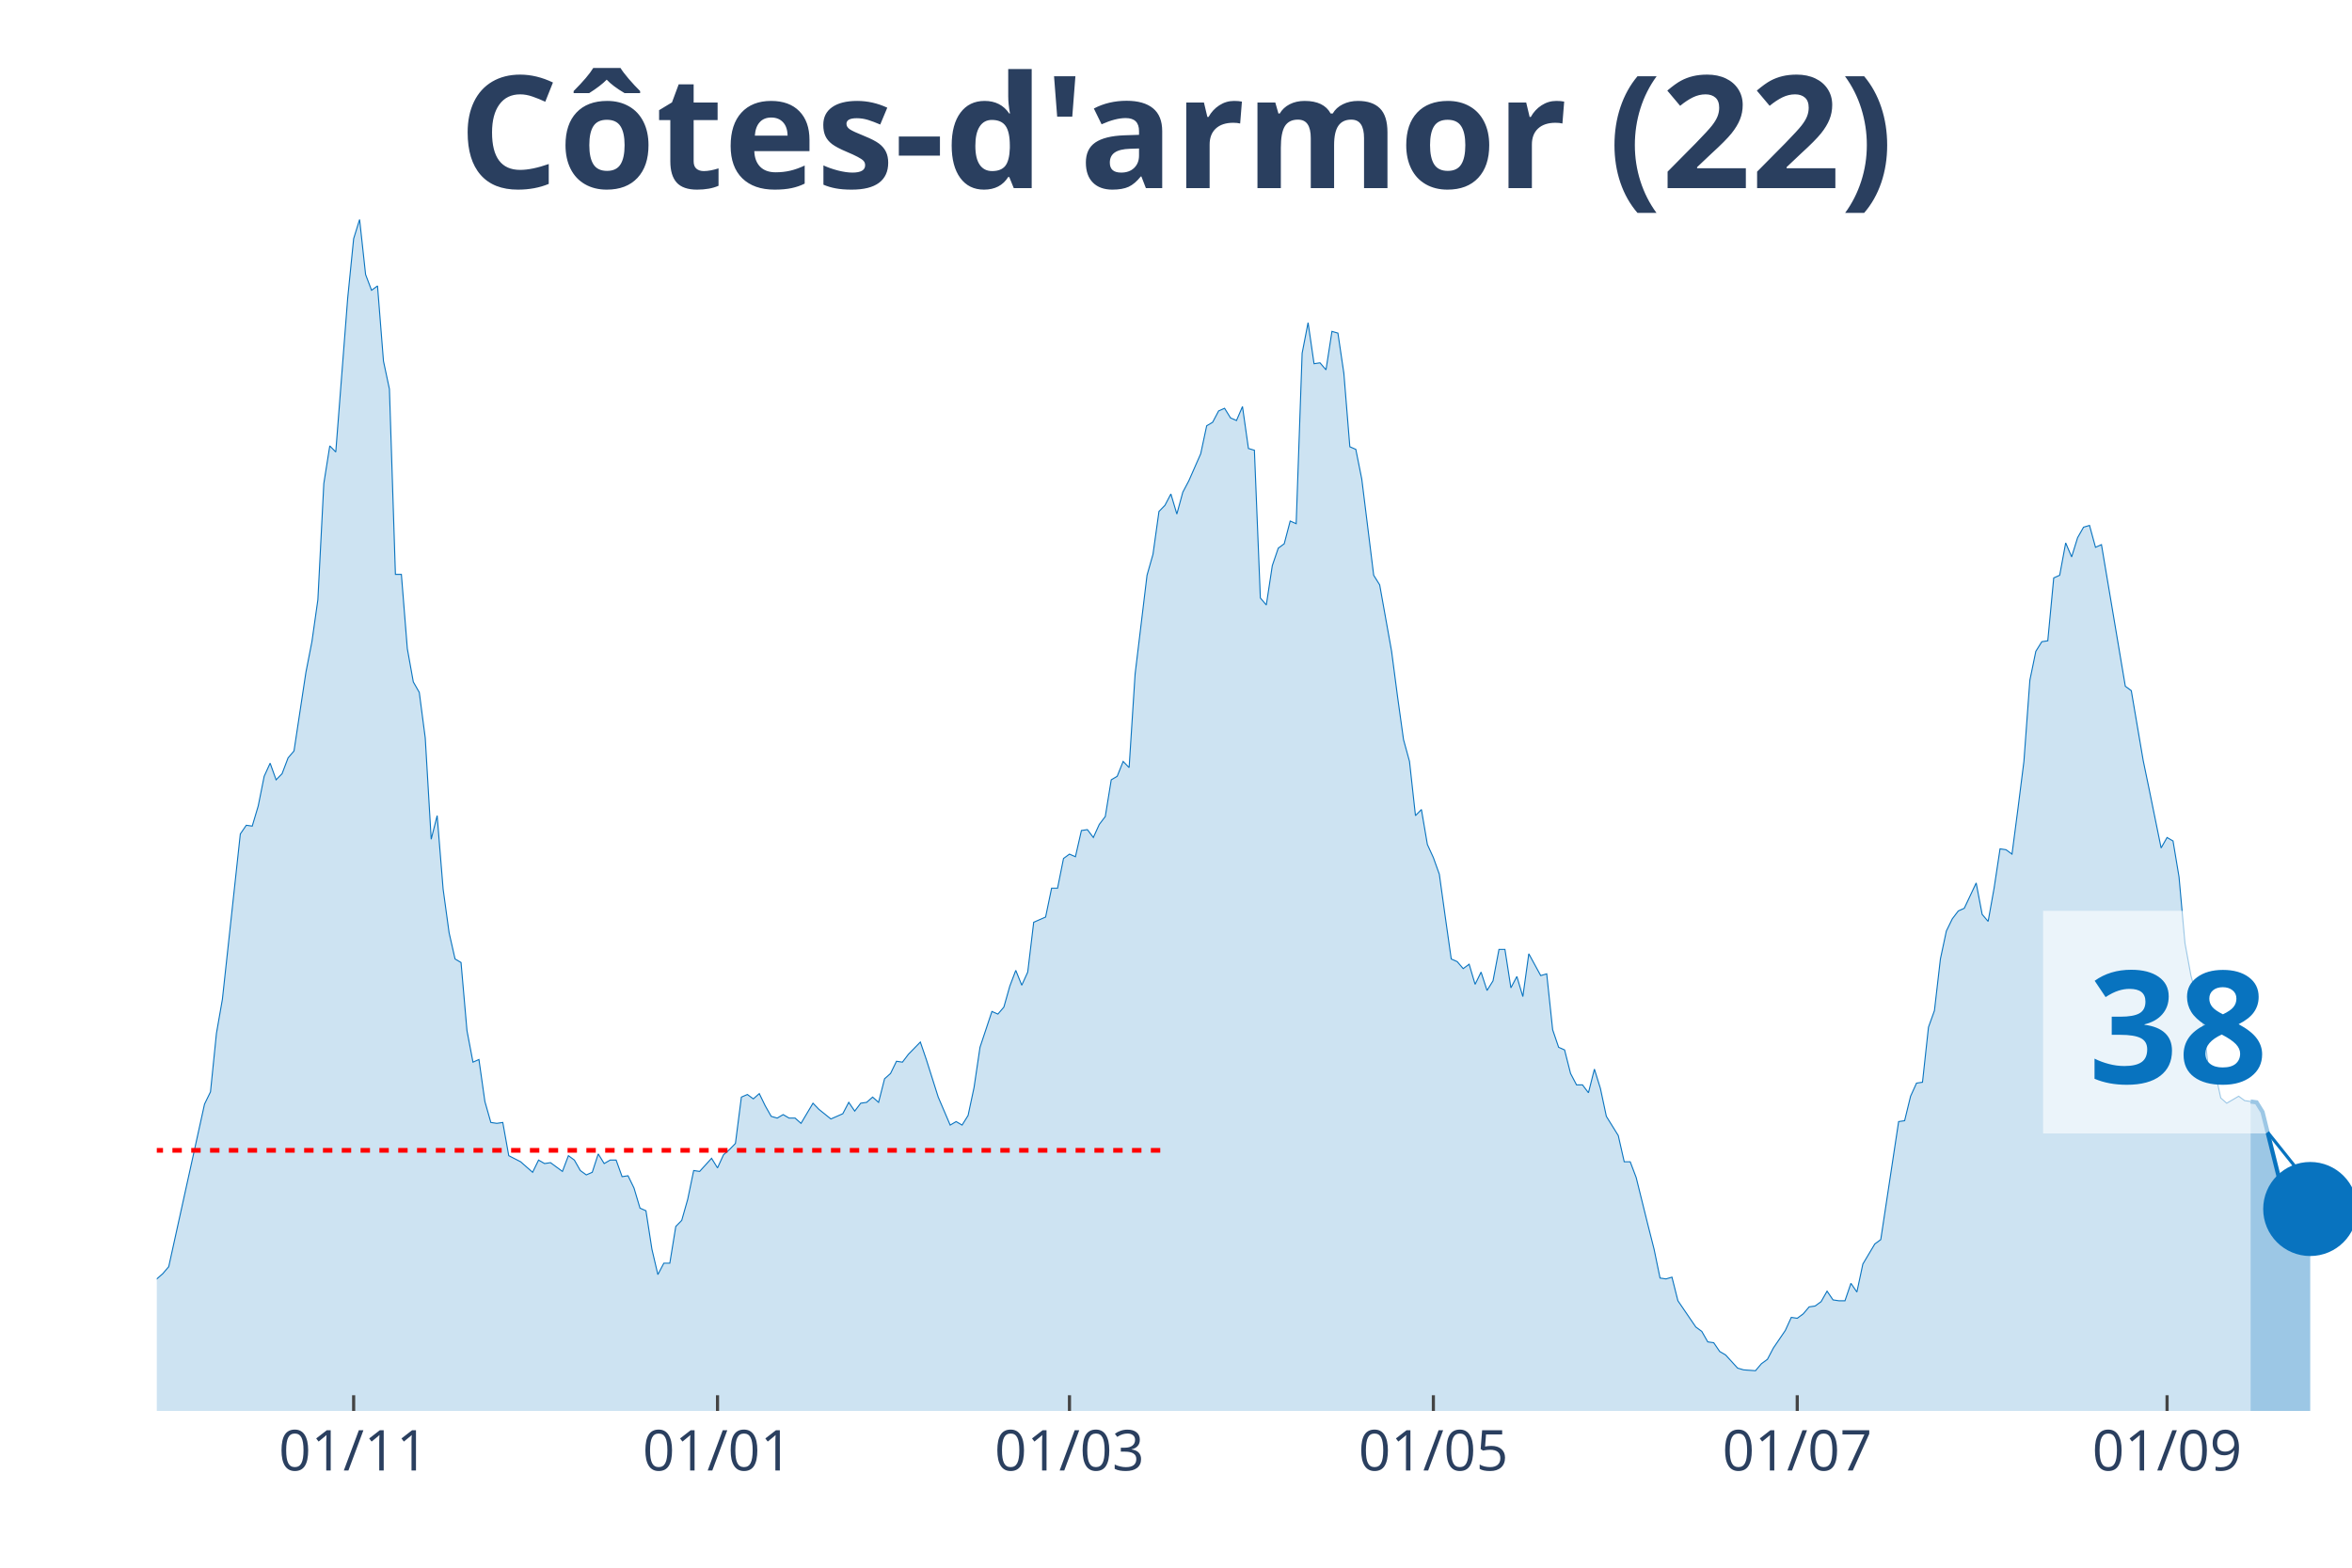
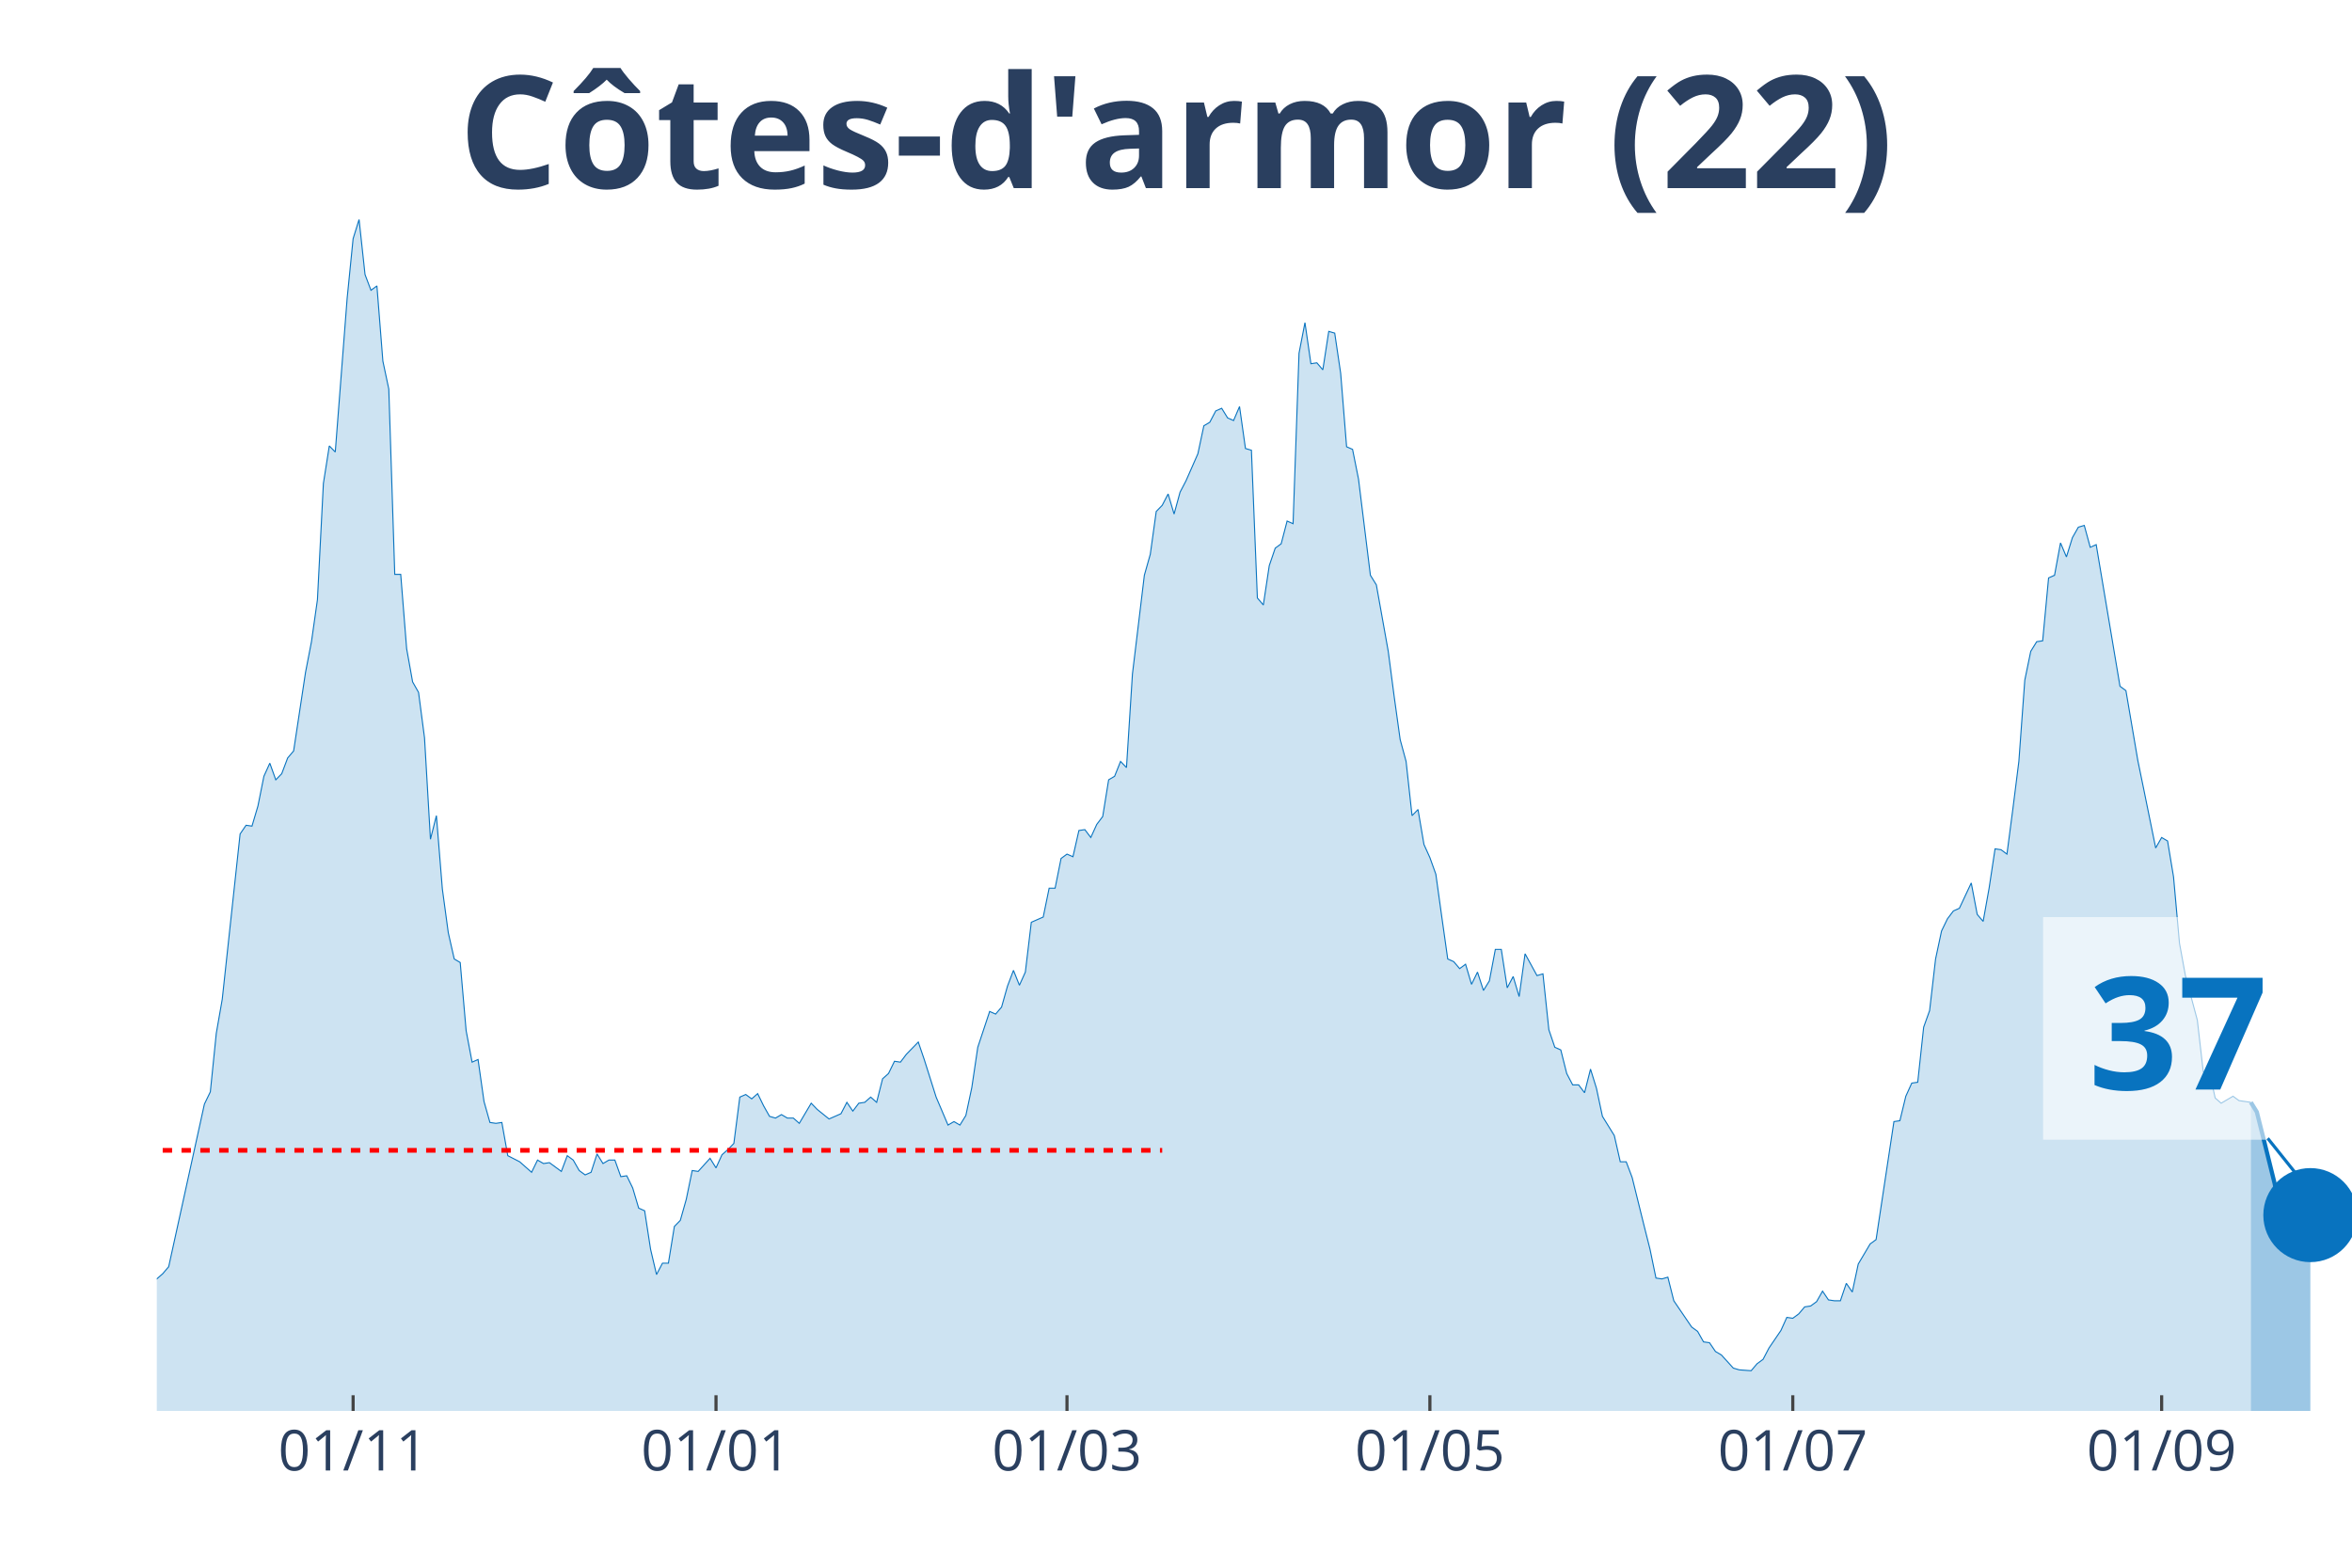
<svg xmlns="http://www.w3.org/2000/svg" class="main-svg" width="1125" height="750" style="" viewBox="0 0 750 500">
  <rect x="0" y="0" width="750" height="500" style="fill: rgb(0, 0, 0); fill-opacity: 0;" />
-   <defs id="defs-7606bf">
+   <defs id="defs-b15261">
    <g class="clips">
-       <clipPath id="clip7606bfxyplot" class="plotclip">
+       <clipPath id="clipb15261xyplot" class="plotclip">
        <rect width="700" height="380" />
      </clipPath>
-       <clipPath class="axesclip" id="clip7606bfx">
+       <clipPath class="axesclip" id="clipb15261x">
        <rect x="50" y="0" width="700" height="500" />
      </clipPath>
-       <clipPath class="axesclip" id="clip7606bfy">
+       <clipPath class="axesclip" id="clipb15261y">
        <rect x="0" y="70" width="750" height="380" />
      </clipPath>
-       <clipPath class="axesclip" id="clip7606bfxy">
+       <clipPath class="axesclip" id="clipb15261xy">
        <rect x="50" y="70" width="700" height="380" />
      </clipPath>
    </g>
    <g class="gradients" />
  </defs>
  <g class="bglayer">
    <rect class="bg" x="50" y="70" width="700" height="380" style="fill: rgb(0, 0, 0); fill-opacity: 0; stroke-width: 0;" />
  </g>
  <g class="layer-below">
    <g class="imagelayer" />
    <g class="shapelayer" />
  </g>
  <g class="cartesianlayer">
    <g class="subplot xy">
      <g class="layer-subplot">
        <g class="shapelayer" />
        <g class="imagelayer" />
      </g>
      <g class="gridlayer">
        <g class="x">
-           <path class="xgrid crisp" transform="translate(112.77,0)" d="M0,70v380" style="stroke: rgb(255, 255, 255); stroke-opacity: 1; stroke-width: 1px;" />
-           <path class="xgrid crisp" transform="translate(228.8,0)" d="M0,70v380" style="stroke: rgb(255, 255, 255); stroke-opacity: 1; stroke-width: 1px;" />
-           <path class="xgrid crisp" transform="translate(341.03,0)" d="M0,70v380" style="stroke: rgb(255, 255, 255); stroke-opacity: 1; stroke-width: 1px;" />
-           <path class="xgrid crisp" transform="translate(457.07,0)" d="M0,70v380" style="stroke: rgb(255, 255, 255); stroke-opacity: 1; stroke-width: 1px;" />
-           <path class="xgrid crisp" transform="translate(573.1,0)" d="M0,70v380" style="stroke: rgb(255, 255, 255); stroke-opacity: 1; stroke-width: 1px;" />
-           <path class="xgrid crisp" transform="translate(691.03,0)" d="M0,70v380" style="stroke: rgb(255, 255, 255); stroke-opacity: 1; stroke-width: 1px;" />
+           <path class="xgrid crisp" transform="translate(112.6,0)" d="M0,70v380" style="stroke: rgb(255, 255, 255); stroke-opacity: 1; stroke-width: 1px;" />
+           <path class="xgrid crisp" transform="translate(228.32,0)" d="M0,70v380" style="stroke: rgb(255, 255, 255); stroke-opacity: 1; stroke-width: 1px;" />
+           <path class="xgrid crisp" transform="translate(340.24,0)" d="M0,70v380" style="stroke: rgb(255, 255, 255); stroke-opacity: 1; stroke-width: 1px;" />
+           <path class="xgrid crisp" transform="translate(455.96,0)" d="M0,70v380" style="stroke: rgb(255, 255, 255); stroke-opacity: 1; stroke-width: 1px;" />
+           <path class="xgrid crisp" transform="translate(571.68,0)" d="M0,70v380" style="stroke: rgb(255, 255, 255); stroke-opacity: 1; stroke-width: 1px;" />
+           <path class="xgrid crisp" transform="translate(689.3,0)" d="M0,70v380" style="stroke: rgb(255, 255, 255); stroke-opacity: 1; stroke-width: 1px;" />
        </g>
        <g class="y" />
      </g>
      <g class="zerolinelayer" />
      <path class="xlines-below" />
      <path class="ylines-below" />
      <g class="overlines-below" />
      <g class="xaxislayer-below" />
      <g class="yaxislayer-below" />
      <g class="overaxes-below" />
-       <g class="plot" transform="translate(50, 70)" clip-path="url('#clip7606bfxyplot')">
+       <g class="plot" transform="translate(50, 70)" clip-path="url('#clipb15261xyplot')">
        <g class="scatterlayer mlayer">
-           <g class="trace scatter trace6897e0" style="stroke-miterlimit: 2;">
+           <g class="trace scatter trace8d38a0" style="stroke-miterlimit: 2;">
            <g class="fills">
              <g>
-                 <path class="js-fill" d="M667.66,380L-258.7,380L-258.7,354.91L-252.99,344.59L-251.09,344.04L-247.28,345.71L-245.38,355.19L-237.77,367.73L-235.87,368.01L-226.36,374.98L-224.46,376.1L-209.24,377.77L-207.34,377.49L-186.41,378.05L-184.51,378.05L-163.59,379.44L-161.68,378.88L-157.88,376.38L-155.98,376.38L-152.17,374.7L-150.27,367.45L-148.37,365.5L-146.47,367.45L-138.86,368.29L-136.96,374.15L-133.15,375.54L-131.25,374.42L-121.74,373.03L-119.84,371.64L-116.03,371.91L-114.13,369.13L-112.23,370.52L-110.33,366.62L-102.72,365.22L-100.82,366.9L-98.91,366.06L-97.01,369.68L-95.11,369.68L-93.21,371.64L-89.4,373.03L-87.5,371.36L-85.6,370.8L-83.7,367.73L-81.79,368.01L-79.89,365.78L-76.09,362.99L-74.18,363.27L-70.38,361.04L-68.48,360.21L-64.67,356.02L-62.77,356.58L-58.97,353.51L-57.07,354.07L-55.16,350.45L-53.26,352.12L-47.55,347.66L-45.65,348.22L-43.75,341.8L-41.85,339.85L-39.95,338.74L-38.04,340.97L-34.24,339.57L-32.34,335.39L-30.43,335.11L-28.53,335.95L-26.63,327.03L-24.73,325.08L-22.83,325.08L-20.92,320.9L-17.12,315.88L-15.22,314.2L-13.32,321.17L-11.41,322.01L-9.51,323.4L-7.61,329.26L-3.8,336.79L-1.9,339.57L1.9,336.23L3.8,334L15.22,282.14L17.12,278.24L19.02,259.56L20.92,248.69L26.63,195.99L28.53,193.21L30.43,193.48L32.34,187.07L34.24,177.59L36.14,173.41L38.04,178.71L39.95,176.76L41.85,171.74L43.75,169.51L47.55,144.42L49.46,134.66L51.36,121.28L53.26,84.2L55.16,72.21L57.07,74.16L60.87,25.09L62.77,6.13L64.67,0L66.58,17.56L68.48,22.58L70.38,21.19L72.28,45.17L74.18,54.09L76.09,113.19L77.99,113.19L79.89,136.89L81.79,147.48L83.7,150.83L85.6,165.33L87.5,197.67L89.4,190.14L91.3,213.56L93.21,227.5L95.11,235.86L97.01,236.98L98.91,258.72L100.82,268.76L102.72,267.92L104.62,281.31L106.52,288L108.42,288.28L110.33,288L112.23,298.59L116.03,300.54L117.93,302.22L119.84,303.89L121.74,299.99L123.64,301.1L125.54,300.82L129.35,303.61L131.25,298.59L133.15,299.99L135.05,303.33L136.96,304.72L138.86,303.89L140.76,298.03L142.66,301.1L144.57,299.99L146.47,299.99L148.37,305.28L150.27,305L152.17,308.91L154.08,315.32L155.98,316.16L157.88,328.42L159.78,336.51L161.68,332.88L163.59,332.88L165.49,321.17L167.39,319.22L169.29,312.53L171.2,303.33L173.1,303.61L176.9,299.43L178.8,302.49L180.71,298.31L182.61,296.64L184.51,294.69L186.41,279.91L188.32,279.08L190.22,280.47L192.12,278.8L194.02,282.7L195.92,286.05L197.83,286.6L199.73,285.49L201.63,286.6L203.53,286.6L205.43,288.28L209.24,281.86L211.14,283.82L214.95,286.88L216.85,286.05L218.75,285.21L220.65,281.58L222.55,284.37L224.46,281.86L226.36,281.58L228.26,279.91L230.16,281.58L232.07,274.06L233.97,272.38L235.87,268.48L237.77,268.76L239.67,266.25L243.48,262.35L245.38,267.92L249.18,279.91L251.09,284.37L252.99,288.83L254.89,287.72L256.79,288.83L258.7,285.77L260.6,276.85L262.5,264.02L266.3,252.59L268.21,253.43L270.11,251.2L272.01,244.5L273.91,239.49L275.82,244.23L277.72,240.04L279.62,224.15L283.42,222.48L285.33,213.28L287.23,213.28L289.13,203.8L291.03,202.41L292.93,203.24L294.84,194.88L296.74,194.6L298.64,197.11L300.54,192.93L302.45,190.42L304.35,178.71L306.25,177.59L308.15,172.85L310.05,174.81L311.96,144.97L315.76,113.47L317.66,106.78L319.57,93.12L321.47,91.17L323.37,87.54L325.27,93.95L327.17,86.98L329.08,83.36L332.88,74.72L334.78,65.8L336.68,64.68L338.59,61.06L340.49,60.22L342.39,63.29L344.29,64.12L346.2,59.66L348.1,73.04L350,73.6L351.9,120.72L353.8,122.95L355.71,110.4L357.61,104.83L359.51,103.43L361.41,96.18L363.32,97.02L365.22,42.66L367.12,32.9L369.02,46L370.92,45.72L372.83,47.95L374.73,35.69L376.63,36.24L378.53,49.07L380.43,72.49L382.34,73.32L384.24,82.8L388.04,113.47L389.95,116.54L393.75,137.73L395.65,152.22L397.55,165.88L399.46,172.85L401.36,190.14L403.26,188.19L405.16,199.34L407.07,203.52L408.97,208.82L410.87,222.48L412.77,235.86L414.67,236.7L416.58,238.93L418.48,237.53L420.38,243.95L422.28,240.04L424.18,245.9L426.09,242.83L427.99,232.8L429.89,232.8L431.79,245.06L433.7,241.44L435.6,247.85L437.5,234.19L441.3,241.16L443.21,240.6L445.11,258.44L447.01,264.02L448.91,264.86L450.82,272.38L452.72,276.01L454.62,276.01L456.52,278.52L458.42,270.99L460.33,277.12L462.23,286.05L466.03,292.18L467.93,300.54L469.84,300.54L471.74,305.56L475.54,320.9L477.45,328.42L479.35,337.62L481.25,337.9L483.15,337.34L485.05,344.87L490.76,353.24L492.66,354.63L494.57,357.98L496.47,358.25L498.37,361.04L500.27,362.16L504.08,366.34L505.98,366.9L509.78,367.18L511.68,364.94L513.59,363.55L515.49,359.93L519.29,354.35L521.2,350.17L523.1,350.45L525,349.05L526.9,346.82L528.8,346.54L530.71,345.15L532.61,341.8L534.51,344.59L536.41,344.87L538.32,344.87L540.22,339.3L542.12,342.08L544.02,333.16L547.83,326.75L549.73,325.36L555.43,287.72L557.34,287.44L559.24,279.63L561.14,275.45L563.04,275.17L564.95,257.61L566.85,252.31L568.75,235.86L570.65,226.94L572.55,223.04L574.46,220.53L576.36,219.69L580.16,211.61L582.07,221.64L583.97,223.87L585.87,213.28L587.77,200.73L589.67,201.01L591.58,202.41L593.48,187.91L595.38,172.85L597.28,146.93L599.18,137.73L601.09,134.66L602.99,134.38L604.89,114.31L606.79,113.47L608.7,103.15L610.6,107.62L612.5,101.48L614.4,98.14L616.3,97.58L618.21,104.55L620.11,103.71L627.72,148.88L629.62,150.27L633.42,172.58L635.33,181.78L639.13,200.45L641.03,197.11L642.93,198.22L644.84,209.66L646.74,230.84L648.64,241.16L652.45,255.38L654.35,271.83L656.25,271.55L658.15,280.19L660.05,281.86L661.96,280.75L663.86,279.63L665.76,281.03L667.66,281.31" style="fill: rgb(8, 115, 191); fill-opacity: 0.2; stroke-width: 0;" />
+                 <path class="js-fill" d="M667.75,380L-257.99,380L-257.99,354.91L-252.3,344.59L-250.41,344.04L-246.61,345.71L-244.72,355.19L-237.13,367.73L-235.23,368.01L-225.75,374.98L-223.85,376.1L-208.67,377.77L-206.78,377.49L-185.91,378.05L-184.01,378.05L-163.14,379.44L-161.25,378.88L-157.45,376.38L-155.56,376.38L-151.76,374.7L-149.86,367.45L-147.97,365.5L-146.07,367.45L-138.48,368.29L-136.59,374.15L-132.79,375.54L-130.89,374.42L-121.41,373.03L-119.51,371.64L-115.72,371.91L-113.82,369.13L-111.92,370.52L-110.03,366.62L-102.44,365.22L-100.54,366.9L-98.64,366.06L-96.75,369.68L-94.85,369.68L-92.95,371.64L-89.16,373.03L-87.26,371.36L-85.37,370.8L-83.47,367.73L-81.57,368.01L-79.67,365.78L-75.88,362.99L-73.98,363.27L-70.19,361.04L-68.29,360.21L-64.5,356.02L-62.6,356.58L-58.81,353.51L-56.91,354.07L-55.01,350.45L-53.12,352.12L-47.43,347.66L-45.53,348.22L-43.63,341.8L-41.73,339.85L-39.84,338.74L-37.94,340.97L-34.15,339.57L-32.25,335.39L-30.35,335.11L-28.46,335.95L-26.56,327.03L-24.66,325.08L-22.76,325.08L-20.87,320.9L-17.07,315.88L-15.18,314.2L-13.28,321.17L-11.38,322.01L-9.49,323.4L-7.59,329.26L-3.79,336.79L-1.9,339.57L1.9,336.23L3.79,334L15.18,282.14L17.07,278.24L18.97,259.56L20.87,248.69L26.56,195.99L28.46,193.21L30.35,193.48L32.25,187.07L34.15,177.59L36.04,173.41L37.94,178.71L39.84,176.76L41.73,171.74L43.63,169.51L47.43,144.42L49.32,134.66L51.22,121.28L53.12,84.2L55.01,72.21L56.91,74.16L60.7,25.09L62.6,6.13L64.5,0L66.4,17.56L68.29,22.58L70.19,21.19L72.09,45.17L73.98,54.09L75.88,113.19L77.78,113.19L79.67,136.89L81.57,147.48L83.47,150.83L85.37,165.33L87.26,197.67L89.16,190.14L91.06,213.56L92.95,227.5L94.85,235.86L96.75,236.98L98.64,258.72L100.54,268.76L102.44,267.92L104.34,281.31L106.23,288L108.13,288.28L110.03,288L111.92,298.59L115.72,300.54L117.62,302.22L119.51,303.89L121.41,299.99L123.31,301.1L125.2,300.82L129,303.61L130.89,298.59L132.79,299.99L134.69,303.33L136.59,304.72L138.48,303.89L140.38,298.03L142.28,301.1L144.17,299.99L146.07,299.99L147.97,305.28L149.86,305L151.76,308.91L153.66,315.32L155.56,316.16L157.45,328.42L159.35,336.51L161.25,332.88L163.14,332.88L165.04,321.17L166.94,319.22L168.83,312.53L170.73,303.33L172.63,303.61L176.42,299.43L178.32,302.49L180.22,298.31L182.11,296.64L184.01,294.69L185.91,279.91L187.8,279.08L189.7,280.47L191.6,278.8L193.5,282.7L195.39,286.05L197.29,286.6L199.19,285.49L201.08,286.6L202.98,286.6L204.88,288.28L208.67,281.86L210.57,283.82L214.36,286.88L216.26,286.05L218.16,285.21L220.05,281.58L221.95,284.37L223.85,281.86L225.75,281.58L227.64,279.91L229.54,281.58L231.44,274.06L233.33,272.38L235.23,268.48L237.13,268.76L239.02,266.25L242.82,262.35L244.72,267.92L248.51,279.91L250.41,284.37L252.3,288.83L254.2,287.72L256.1,288.83L257.99,285.77L259.89,276.85L261.79,264.02L265.58,252.59L267.48,253.43L269.38,251.2L271.27,244.5L273.17,239.49L275.07,244.23L276.96,240.04L278.86,224.15L282.66,222.48L284.55,213.28L286.45,213.28L288.35,203.8L290.24,202.41L292.14,203.24L294.04,194.88L295.93,194.6L297.83,197.11L299.73,192.93L301.63,190.42L303.52,178.71L305.42,177.59L307.32,172.85L309.21,174.81L311.11,144.97L314.91,113.47L316.8,106.78L318.7,93.12L320.6,91.17L322.49,87.54L324.39,93.95L326.29,86.98L328.18,83.36L331.98,74.72L333.88,65.8L335.77,64.68L337.67,61.06L339.57,60.22L341.46,63.29L343.36,64.12L345.26,59.66L347.15,73.04L349.05,73.6L350.95,120.72L352.85,122.95L354.74,110.4L356.64,104.83L358.54,103.43L360.43,96.18L362.33,97.02L364.23,42.66L366.12,32.9L368.02,46L369.92,45.72L371.82,47.95L373.71,35.69L375.61,36.24L377.51,49.07L379.4,72.49L381.3,73.32L383.2,82.8L386.99,113.47L388.89,116.54L392.68,137.73L394.58,152.22L396.48,165.88L398.37,172.85L400.27,190.14L402.17,188.19L404.07,199.34L405.96,203.52L407.86,208.82L409.76,222.48L411.65,235.86L413.55,236.7L415.45,238.93L417.34,237.53L419.24,243.95L421.14,240.04L423.04,245.9L424.93,242.83L426.83,232.8L428.73,232.8L430.62,245.06L432.52,241.44L434.42,247.85L436.31,234.19L440.11,241.16L442.01,240.6L443.9,258.44L445.8,264.02L447.7,264.86L449.59,272.38L451.49,276.01L453.39,276.01L455.28,278.52L457.18,270.99L459.08,277.12L460.98,286.05L464.77,292.18L466.67,300.54L468.56,300.54L470.46,305.56L474.25,320.9L476.15,328.42L478.05,337.62L479.95,337.9L481.84,337.34L483.74,344.87L489.43,353.24L491.33,354.63L493.22,357.98L495.12,358.25L497.02,361.04L498.92,362.16L502.71,366.34L504.61,366.9L508.4,367.18L510.3,364.94L512.2,363.55L514.09,359.93L517.89,354.35L519.78,350.17L521.68,350.45L523.58,349.05L525.47,346.82L527.37,346.54L529.27,345.15L531.17,341.8L533.06,344.59L534.96,344.87L536.86,344.87L538.75,339.3L540.65,342.08L542.55,333.16L546.34,326.75L548.24,325.36L553.93,287.72L555.83,287.44L557.72,279.63L559.62,275.45L561.52,275.17L563.41,257.61L565.31,252.31L567.21,235.86L569.11,226.94L571,223.04L572.9,220.53L574.8,219.69L578.59,211.61L580.49,221.64L582.38,223.87L584.28,213.28L586.18,200.73L588.08,201.01L589.97,202.41L591.87,187.91L593.77,172.85L595.66,146.93L597.56,137.73L599.46,134.66L601.36,134.38L603.25,114.31L605.15,113.47L607.05,103.15L608.94,107.62L610.84,101.48L612.74,98.14L614.63,97.58L616.53,104.55L618.43,103.71L626.02,148.88L627.91,150.27L631.71,172.58L633.6,181.78L637.4,200.45L639.3,197.11L641.19,198.22L643.09,209.66L644.99,230.84L646.88,241.16L650.68,255.38L652.57,271.83L654.47,271.55L656.37,280.19L658.27,281.86L660.16,280.75L662.06,279.63L663.96,281.03L667.75,281.58" style="fill: rgb(8, 115, 191); fill-opacity: 0.2; stroke-width: 0;" />
              </g>
            </g>
            <g class="errorbars" />
            <g class="lines">
-               <path class="js-line" d="M-258.7,354.91L-252.99,344.59L-251.09,344.04L-247.28,345.71L-245.38,355.19L-237.77,367.73L-235.87,368.01L-226.36,374.98L-224.46,376.1L-209.24,377.77L-207.34,377.49L-186.41,378.05L-184.51,378.05L-163.59,379.44L-161.68,378.88L-157.88,376.38L-155.98,376.38L-152.17,374.7L-150.27,367.45L-148.37,365.5L-146.47,367.45L-138.86,368.29L-136.96,374.15L-133.15,375.54L-131.25,374.42L-121.74,373.03L-119.84,371.64L-116.03,371.91L-114.13,369.13L-112.23,370.52L-110.33,366.62L-102.72,365.22L-100.82,366.9L-98.91,366.06L-97.01,369.68L-95.11,369.68L-93.21,371.64L-89.4,373.03L-87.5,371.36L-85.6,370.8L-83.7,367.73L-81.79,368.01L-79.89,365.78L-76.09,362.99L-74.18,363.27L-70.38,361.04L-68.48,360.21L-64.67,356.02L-62.77,356.58L-58.97,353.51L-57.07,354.07L-55.16,350.45L-53.26,352.12L-47.55,347.66L-45.65,348.22L-43.75,341.8L-41.85,339.85L-39.95,338.74L-38.04,340.97L-34.24,339.57L-32.34,335.39L-30.43,335.11L-28.53,335.95L-26.63,327.03L-24.73,325.08L-22.83,325.08L-20.92,320.9L-17.12,315.88L-15.22,314.2L-13.32,321.17L-11.41,322.01L-9.51,323.4L-7.61,329.26L-3.8,336.79L-1.9,339.57L1.9,336.23L3.8,334L15.22,282.14L17.12,278.24L19.02,259.56L20.92,248.69L26.63,195.99L28.53,193.21L30.43,193.48L32.34,187.07L34.24,177.59L36.14,173.41L38.04,178.71L39.95,176.76L41.85,171.74L43.75,169.51L47.55,144.42L49.46,134.66L51.36,121.28L53.26,84.2L55.16,72.21L57.07,74.16L60.87,25.09L62.77,6.13L64.67,0L66.58,17.56L68.48,22.58L70.38,21.19L72.28,45.17L74.18,54.09L76.09,113.19L77.99,113.19L79.89,136.89L81.79,147.48L83.7,150.83L85.6,165.33L87.5,197.67L89.4,190.14L91.3,213.56L93.21,227.5L95.11,235.86L97.01,236.98L98.91,258.72L100.82,268.76L102.72,267.92L104.62,281.31L106.52,288L108.42,288.28L110.33,288L112.23,298.59L116.03,300.54L117.93,302.22L119.84,303.89L121.74,299.99L123.64,301.1L125.54,300.82L129.35,303.61L131.25,298.59L133.15,299.99L135.05,303.33L136.96,304.72L138.86,303.89L140.76,298.03L142.66,301.1L144.57,299.99L146.47,299.99L148.37,305.28L150.27,305L152.17,308.91L154.08,315.32L155.98,316.16L157.88,328.42L159.78,336.51L161.68,332.88L163.59,332.88L165.49,321.17L167.39,319.22L169.29,312.53L171.2,303.33L173.1,303.61L176.9,299.43L178.8,302.49L180.71,298.31L182.61,296.64L184.51,294.69L186.41,279.91L188.32,279.08L190.22,280.47L192.12,278.8L194.02,282.7L195.92,286.05L197.83,286.6L199.73,285.49L201.63,286.6L203.53,286.6L205.43,288.28L209.24,281.86L211.14,283.82L214.95,286.88L216.85,286.05L218.75,285.21L220.65,281.58L222.55,284.37L224.46,281.86L226.36,281.58L228.26,279.91L230.16,281.58L232.07,274.06L233.97,272.38L235.87,268.48L237.77,268.76L239.67,266.25L243.48,262.35L245.38,267.92L249.18,279.91L251.09,284.37L252.99,288.83L254.89,287.72L256.79,288.83L258.7,285.77L260.6,276.85L262.5,264.02L266.3,252.59L268.21,253.43L270.11,251.2L272.01,244.5L273.91,239.49L275.82,244.23L277.72,240.04L279.62,224.15L283.42,222.48L285.33,213.28L287.23,213.28L289.13,203.8L291.03,202.41L292.93,203.24L294.84,194.88L296.74,194.6L298.64,197.11L300.54,192.93L302.45,190.42L304.35,178.71L306.25,177.59L308.15,172.85L310.05,174.81L311.96,144.97L315.76,113.47L317.66,106.78L319.57,93.12L321.47,91.17L323.37,87.54L325.27,93.95L327.17,86.98L329.08,83.36L332.88,74.72L334.78,65.8L336.68,64.68L338.59,61.06L340.49,60.22L342.39,63.29L344.29,64.12L346.2,59.66L348.1,73.04L350,73.6L351.9,120.72L353.8,122.95L355.71,110.4L357.61,104.83L359.51,103.43L361.41,96.18L363.32,97.02L365.22,42.66L367.12,32.9L369.02,46L370.92,45.72L372.83,47.95L374.73,35.69L376.63,36.24L378.53,49.07L380.43,72.49L382.34,73.32L384.24,82.8L388.04,113.47L389.95,116.54L393.75,137.73L395.65,152.22L397.55,165.88L399.46,172.85L401.36,190.14L403.26,188.19L405.16,199.34L407.07,203.52L408.97,208.82L410.87,222.48L412.77,235.86L414.67,236.7L416.58,238.93L418.48,237.53L420.38,243.95L422.28,240.04L424.18,245.9L426.09,242.83L427.99,232.8L429.89,232.8L431.79,245.06L433.7,241.44L435.6,247.85L437.5,234.19L441.3,241.16L443.21,240.6L445.11,258.44L447.01,264.02L448.91,264.86L450.82,272.38L452.72,276.01L454.62,276.01L456.52,278.52L458.42,270.99L460.33,277.12L462.23,286.05L466.03,292.18L467.93,300.54L469.84,300.54L471.74,305.56L475.54,320.9L477.45,328.42L479.35,337.62L481.25,337.9L483.15,337.34L485.05,344.87L490.76,353.24L492.66,354.63L494.57,357.98L496.47,358.25L498.37,361.04L500.27,362.16L504.08,366.34L505.98,366.9L509.78,367.18L511.68,364.94L513.59,363.55L515.49,359.93L519.29,354.35L521.2,350.17L523.1,350.45L525,349.05L526.9,346.82L528.8,346.54L530.71,345.15L532.61,341.8L534.51,344.59L536.41,344.87L538.32,344.87L540.22,339.3L542.12,342.08L544.02,333.16L547.83,326.75L549.73,325.36L555.43,287.72L557.34,287.44L559.24,279.63L561.14,275.45L563.04,275.17L564.95,257.61L566.85,252.31L568.75,235.86L570.65,226.94L572.55,223.04L574.46,220.53L576.36,219.69L580.16,211.61L582.07,221.64L583.97,223.87L585.87,213.28L587.77,200.73L589.67,201.01L591.58,202.41L593.48,187.91L595.38,172.85L597.28,146.93L599.18,137.73L601.09,134.66L602.99,134.38L604.89,114.31L606.79,113.47L608.7,103.15L610.6,107.62L612.5,101.48L614.4,98.14L616.3,97.58L618.21,104.55L620.11,103.71L627.72,148.88L629.62,150.27L633.42,172.58L635.33,181.78L639.13,200.45L641.03,197.11L642.93,198.22L644.84,209.66L646.74,230.84L648.64,241.16L652.45,255.38L654.35,271.83L656.25,271.55L658.15,280.19L660.05,281.86L661.96,280.75L663.86,279.63L665.76,281.03L667.66,281.31" style="vector-effect: non-scaling-stroke; fill: none; stroke: rgb(8, 115, 191); stroke-opacity: 1; stroke-width: 0.5px; opacity: 1;" />
+               <path class="js-line" d="M-257.99,354.91L-252.3,344.59L-250.41,344.04L-246.61,345.71L-244.72,355.19L-237.13,367.73L-235.23,368.01L-225.75,374.98L-223.85,376.1L-208.67,377.77L-206.78,377.49L-185.91,378.05L-184.01,378.05L-163.14,379.44L-161.25,378.88L-157.45,376.38L-155.56,376.38L-151.76,374.7L-149.86,367.45L-147.97,365.5L-146.07,367.45L-138.48,368.29L-136.59,374.15L-132.79,375.54L-130.89,374.42L-121.41,373.03L-119.51,371.64L-115.72,371.91L-113.82,369.13L-111.92,370.52L-110.03,366.62L-102.44,365.22L-100.54,366.9L-98.64,366.06L-96.75,369.68L-94.85,369.68L-92.95,371.64L-89.16,373.03L-87.26,371.36L-85.37,370.8L-83.47,367.73L-81.57,368.01L-79.67,365.78L-75.88,362.99L-73.98,363.27L-70.19,361.04L-68.29,360.21L-64.5,356.02L-62.6,356.58L-58.81,353.51L-56.91,354.07L-55.01,350.45L-53.12,352.12L-47.43,347.66L-45.53,348.22L-43.63,341.8L-41.73,339.85L-39.84,338.74L-37.94,340.97L-34.15,339.57L-32.25,335.39L-30.35,335.11L-28.46,335.95L-26.56,327.03L-24.66,325.08L-22.76,325.08L-20.87,320.9L-17.07,315.88L-15.18,314.2L-13.28,321.17L-11.38,322.01L-9.49,323.4L-7.59,329.26L-3.79,336.79L-1.9,339.57L1.9,336.23L3.79,334L15.18,282.14L17.07,278.24L18.97,259.56L20.87,248.69L26.56,195.99L28.46,193.21L30.35,193.48L32.25,187.07L34.15,177.59L36.04,173.41L37.94,178.71L39.84,176.76L41.73,171.74L43.63,169.51L47.43,144.42L49.32,134.66L51.22,121.28L53.12,84.2L55.01,72.21L56.91,74.16L60.7,25.09L62.6,6.13L64.5,0L66.4,17.56L68.29,22.58L70.19,21.19L72.09,45.17L73.98,54.09L75.88,113.19L77.78,113.19L79.67,136.89L81.57,147.48L83.47,150.83L85.37,165.33L87.26,197.67L89.16,190.14L91.06,213.56L92.95,227.5L94.85,235.86L96.75,236.98L98.64,258.72L100.54,268.76L102.44,267.92L104.34,281.31L106.23,288L108.13,288.28L110.03,288L111.92,298.59L115.72,300.54L117.62,302.22L119.51,303.89L121.41,299.99L123.31,301.1L125.2,300.82L129,303.61L130.89,298.59L132.79,299.99L134.69,303.33L136.59,304.72L138.48,303.89L140.38,298.03L142.28,301.1L144.17,299.99L146.07,299.99L147.97,305.28L149.86,305L151.76,308.91L153.66,315.32L155.56,316.16L157.45,328.42L159.35,336.51L161.25,332.88L163.14,332.88L165.04,321.17L166.94,319.22L168.83,312.53L170.73,303.33L172.63,303.61L176.42,299.43L178.32,302.49L180.22,298.31L182.11,296.64L184.01,294.69L185.91,279.91L187.8,279.08L189.7,280.47L191.6,278.8L193.5,282.7L195.39,286.05L197.29,286.6L199.19,285.49L201.08,286.6L202.98,286.6L204.88,288.28L208.67,281.86L210.57,283.82L214.36,286.88L216.26,286.05L218.16,285.21L220.05,281.58L221.95,284.37L223.85,281.86L225.75,281.58L227.64,279.91L229.54,281.58L231.44,274.06L233.33,272.38L235.23,268.48L237.13,268.76L239.02,266.25L242.82,262.35L244.72,267.92L248.51,279.91L250.41,284.37L252.3,288.83L254.2,287.72L256.1,288.83L257.99,285.77L259.89,276.85L261.79,264.02L265.58,252.59L267.48,253.43L269.38,251.2L271.27,244.5L273.17,239.49L275.07,244.23L276.96,240.04L278.86,224.15L282.66,222.48L284.55,213.28L286.45,213.28L288.35,203.8L290.24,202.41L292.14,203.24L294.04,194.88L295.93,194.6L297.83,197.11L299.73,192.93L301.63,190.42L303.52,178.71L305.42,177.59L307.32,172.85L309.21,174.81L311.11,144.97L314.91,113.47L316.8,106.78L318.7,93.12L320.6,91.17L322.49,87.54L324.39,93.95L326.29,86.98L328.18,83.36L331.98,74.72L333.88,65.8L335.77,64.68L337.67,61.06L339.57,60.22L341.46,63.29L343.36,64.12L345.26,59.66L347.15,73.04L349.05,73.6L350.95,120.72L352.85,122.95L354.74,110.4L356.64,104.83L358.54,103.43L360.43,96.18L362.33,97.02L364.23,42.66L366.12,32.9L368.02,46L369.92,45.72L371.82,47.95L373.71,35.69L375.61,36.24L377.51,49.07L379.4,72.49L381.3,73.32L383.2,82.8L386.99,113.47L388.89,116.54L392.68,137.73L394.58,152.22L396.48,165.88L398.37,172.85L400.27,190.14L402.17,188.19L404.07,199.34L405.96,203.52L407.86,208.82L409.76,222.48L411.65,235.86L413.55,236.7L415.45,238.93L417.34,237.53L419.24,243.95L421.14,240.04L423.04,245.9L424.93,242.83L426.83,232.8L428.73,232.8L430.62,245.06L432.52,241.44L434.42,247.85L436.31,234.19L440.11,241.16L442.01,240.6L443.9,258.44L445.8,264.02L447.7,264.86L449.59,272.38L451.49,276.01L453.39,276.01L455.28,278.52L457.18,270.99L459.08,277.12L460.98,286.05L464.77,292.18L466.67,300.54L468.56,300.54L470.46,305.56L474.25,320.9L476.15,328.42L478.05,337.62L479.95,337.9L481.84,337.34L483.74,344.87L489.43,353.24L491.33,354.63L493.22,357.98L495.12,358.25L497.02,361.04L498.92,362.16L502.71,366.34L504.61,366.9L508.4,367.18L510.3,364.94L512.2,363.55L514.09,359.93L517.89,354.35L519.78,350.17L521.68,350.45L523.58,349.05L525.47,346.82L527.37,346.54L529.27,345.15L531.17,341.8L533.06,344.59L534.96,344.87L536.86,344.87L538.75,339.3L540.65,342.08L542.55,333.16L546.34,326.75L548.24,325.36L553.93,287.72L555.83,287.44L557.72,279.63L559.62,275.45L561.52,275.17L563.41,257.61L565.31,252.31L567.21,235.86L569.11,226.94L571,223.04L572.9,220.53L574.8,219.69L578.59,211.61L580.49,221.64L582.38,223.87L584.28,213.28L586.18,200.73L588.08,201.01L589.97,202.41L591.87,187.91L593.77,172.85L595.66,146.93L597.56,137.73L599.46,134.66L601.36,134.38L603.25,114.31L605.15,113.47L607.05,103.15L608.94,107.62L610.84,101.48L612.74,98.14L614.63,97.58L616.53,104.55L618.43,103.71L626.02,148.88L627.91,150.27L631.71,172.58L633.6,181.78L637.4,200.45L639.3,197.11L641.19,198.22L643.09,209.66L644.99,230.84L646.88,241.16L650.68,255.38L652.57,271.83L654.47,271.55L656.37,280.19L658.27,281.86L660.16,280.75L662.06,279.63L663.96,281.03L667.75,281.58" style="vector-effect: non-scaling-stroke; fill: none; stroke: rgb(8, 115, 191); stroke-opacity: 1; stroke-width: 0.5px; opacity: 1;" />
            </g>
            <g class="points" />
            <g class="text" />
          </g>
-           <g class="trace scatter trace318816" style="stroke-miterlimit: 2;">
+           <g class="trace scatter tracee8c6a2" style="stroke-miterlimit: 2;">
            <g class="fills">
              <g>
-                 <path class="js-fill" d="M686.68,380L667.66,380L667.66,281.31L669.57,281.58L671.47,284.65L677.17,307.51L679.08,318.11L682.88,317.27L684.78,320.34L686.68,315.6" style="fill: rgb(8, 115, 191); fill-opacity: 0.4; stroke-width: 0;" />
+                 <path class="js-fill" d="M686.72,380L667.75,380L667.75,281.58L669.65,284.65L671.54,292.18L675.34,307.51L677.24,318.11L681.03,317.27L682.93,320.34L684.82,315.6L686.72,317.55" style="fill: rgb(8, 115, 191); fill-opacity: 0.4; stroke-width: 0;" />
              </g>
            </g>
            <g class="errorbars" />
            <g class="lines">
-               <path class="js-line" d="M667.66,281.31L669.57,281.58L671.47,284.65L677.17,307.51L679.08,318.11L682.88,317.27L684.78,320.34L686.68,315.6" style="vector-effect: non-scaling-stroke; fill: none; stroke: rgb(8, 115, 191); stroke-opacity: 1; stroke-width: 2px; opacity: 1;" />
+               <path class="js-line" d="M667.75,281.58L669.65,284.65L671.54,292.18L675.34,307.51L677.24,318.11L681.03,317.27L682.93,320.34L684.82,315.6L686.72,317.55" style="vector-effect: non-scaling-stroke; fill: none; stroke: rgb(8, 115, 191); stroke-opacity: 1; stroke-width: 2px; opacity: 1;" />
            </g>
            <g class="points" />
            <g class="text" />
          </g>
-           <g class="trace scatter trace01949a" style="stroke-miterlimit: 2; opacity: 1;">
+           <g class="trace scatter tracea6258c" style="stroke-miterlimit: 2; opacity: 1;">
            <g class="fills" />
            <g class="errorbars" />
            <g class="lines" />
            <g class="points">
-               <path class="point" transform="translate(686.68,315.6)" d="M15,0A15,15 0 1,1 0,-15A15,15 0 0,1 15,0Z" style="opacity: 1; stroke-width: 0px; fill: rgb(8, 115, 191); fill-opacity: 1;" />
+               <path class="point" transform="translate(686.72,317.55)" d="M15,0A15,15 0 1,1 0,-15A15,15 0 0,1 15,0Z" style="opacity: 1; stroke-width: 0px; fill: rgb(8, 115, 191); fill-opacity: 1;" />
            </g>
            <g class="text" />
          </g>
        </g>
      </g>
      <g class="overplot" />
      <path class="xlines-above crisp" style="fill: none; stroke-width: 1px; stroke: rgb(0, 0, 0); stroke-opacity: 0;" d="" />
      <path class="ylines-above crisp" style="fill: none;" d="M0,0" />
      <g class="overlines-above" />
      <g class="xaxislayer-above">
-         <path class="xtick ticks crisp" d="M0,450v-5" transform="translate(112.77,0)" style="stroke: rgb(68, 68, 68); stroke-opacity: 1; stroke-width: 1px;" />
-         <path class="xtick ticks crisp" d="M0,450v-5" transform="translate(228.8,0)" style="stroke: rgb(68, 68, 68); stroke-opacity: 1; stroke-width: 1px;" />
-         <path class="xtick ticks crisp" d="M0,450v-5" transform="translate(341.03,0)" style="stroke: rgb(68, 68, 68); stroke-opacity: 1; stroke-width: 1px;" />
-         <path class="xtick ticks crisp" d="M0,450v-5" transform="translate(457.07,0)" style="stroke: rgb(68, 68, 68); stroke-opacity: 1; stroke-width: 1px;" />
-         <path class="xtick ticks crisp" d="M0,450v-5" transform="translate(573.1,0)" style="stroke: rgb(68, 68, 68); stroke-opacity: 1; stroke-width: 1px;" />
-         <path class="xtick ticks crisp" d="M0,450v-5" transform="translate(691.03,0)" style="stroke: rgb(68, 68, 68); stroke-opacity: 1; stroke-width: 1px;" />
+         <path class="xtick ticks crisp" d="M0,450v-5" transform="translate(112.6,0)" style="stroke: rgb(68, 68, 68); stroke-opacity: 1; stroke-width: 1px;" />
+         <path class="xtick ticks crisp" d="M0,450v-5" transform="translate(228.32,0)" style="stroke: rgb(68, 68, 68); stroke-opacity: 1; stroke-width: 1px;" />
+         <path class="xtick ticks crisp" d="M0,450v-5" transform="translate(340.24,0)" style="stroke: rgb(68, 68, 68); stroke-opacity: 1; stroke-width: 1px;" />
+         <path class="xtick ticks crisp" d="M0,450v-5" transform="translate(455.96,0)" style="stroke: rgb(68, 68, 68); stroke-opacity: 1; stroke-width: 1px;" />
+         <path class="xtick ticks crisp" d="M0,450v-5" transform="translate(571.68,0)" style="stroke: rgb(68, 68, 68); stroke-opacity: 1; stroke-width: 1px;" />
+         <path class="xtick ticks crisp" d="M0,450v-5" transform="translate(689.3,0)" style="stroke: rgb(68, 68, 68); stroke-opacity: 1; stroke-width: 1px;" />
        <g class="xtick">
-           <text text-anchor="middle" x="0" y="469" transform="translate(112.77,0)" style="font-family: 'Open Sans', verdana, arial, sans-serif; font-size: 18px; fill: rgb(42, 63, 95); fill-opacity: 1; white-space: pre;">01/11</text>
+           <text text-anchor="middle" x="0" y="469" transform="translate(112.6,0)" style="font-family: 'Open Sans', verdana, arial, sans-serif; font-size: 18px; fill: rgb(42, 63, 95); fill-opacity: 1; white-space: pre;">01/11</text>
        </g>
        <g class="xtick">
-           <text text-anchor="middle" x="0" y="469" transform="translate(228.8,0)" style="font-family: 'Open Sans', verdana, arial, sans-serif; font-size: 18px; fill: rgb(42, 63, 95); fill-opacity: 1; white-space: pre;">01/01</text>
+           <text text-anchor="middle" x="0" y="469" transform="translate(228.32,0)" style="font-family: 'Open Sans', verdana, arial, sans-serif; font-size: 18px; fill: rgb(42, 63, 95); fill-opacity: 1; white-space: pre;">01/01</text>
        </g>
        <g class="xtick">
-           <text text-anchor="middle" x="0" y="469" transform="translate(341.03,0)" style="font-family: 'Open Sans', verdana, arial, sans-serif; font-size: 18px; fill: rgb(42, 63, 95); fill-opacity: 1; white-space: pre;">01/03</text>
+           <text text-anchor="middle" x="0" y="469" transform="translate(340.24,0)" style="font-family: 'Open Sans', verdana, arial, sans-serif; font-size: 18px; fill: rgb(42, 63, 95); fill-opacity: 1; white-space: pre;">01/03</text>
        </g>
        <g class="xtick">
-           <text text-anchor="middle" x="0" y="469" transform="translate(457.07,0)" style="font-family: 'Open Sans', verdana, arial, sans-serif; font-size: 18px; fill: rgb(42, 63, 95); fill-opacity: 1; white-space: pre;">01/05</text>
+           <text text-anchor="middle" x="0" y="469" transform="translate(455.96,0)" style="font-family: 'Open Sans', verdana, arial, sans-serif; font-size: 18px; fill: rgb(42, 63, 95); fill-opacity: 1; white-space: pre;">01/05</text>
        </g>
        <g class="xtick">
-           <text text-anchor="middle" x="0" y="469" transform="translate(573.1,0)" style="font-family: 'Open Sans', verdana, arial, sans-serif; font-size: 18px; fill: rgb(42, 63, 95); fill-opacity: 1; white-space: pre;">01/07</text>
+           <text text-anchor="middle" x="0" y="469" transform="translate(571.68,0)" style="font-family: 'Open Sans', verdana, arial, sans-serif; font-size: 18px; fill: rgb(42, 63, 95); fill-opacity: 1; white-space: pre;">01/07</text>
        </g>
        <g class="xtick">
-           <text text-anchor="middle" x="0" y="469" transform="translate(691.03,0)" style="font-family: 'Open Sans', verdana, arial, sans-serif; font-size: 18px; fill: rgb(42, 63, 95); fill-opacity: 1; white-space: pre;">01/09</text>
+           <text text-anchor="middle" x="0" y="469" transform="translate(689.3,0)" style="font-family: 'Open Sans', verdana, arial, sans-serif; font-size: 18px; fill: rgb(42, 63, 95); fill-opacity: 1; white-space: pre;">01/09</text>
        </g>
      </g>
      <g class="yaxislayer-above" />
      <g class="overaxes-above" />
    </g>
  </g>
  <g class="polarlayer" />
  <g class="ternarylayer" />
  <g class="geolayer" />
  <g class="funnelarealayer" />
  <g class="pielayer" />
  <g class="treemaplayer" />
  <g class="sunburstlayer" />
  <g class="glimages" />
-   <defs id="topdefs-7606bf">
+   <defs id="topdefs-b15261">
    <g class="clips" />
  </defs>
  <g class="layer-above">
    <g class="imagelayer" />
    <g class="shapelayer">
-       <path data-index="0" fill-rule="evenodd" d="M-1019.02,366.89L371.47,366.89" clip-path="url('#clip7606bfxy')" style="opacity: 1; stroke: rgb(255, 0, 0); stroke-opacity: 1; fill: rgb(0, 0, 0); fill-opacity: 0; stroke-dasharray: 3px, 3px; stroke-width: 1.5px;" />
+       <path data-index="0" fill-rule="evenodd" d="M-1016.12,366.89L370.6,366.89" clip-path="url('#clipb15261xy')" style="opacity: 1; stroke: rgb(255, 0, 0); stroke-opacity: 1; fill: rgb(0, 0, 0); fill-opacity: 0; stroke-dasharray: 3px, 3px; stroke-width: 1.5px;" />
    </g>
  </g>
  <g class="infolayer">
    <g class="g-gtitle">
      <text class="gtitle" x="375" y="25" text-anchor="middle" dy="0.7em" style="font-family: 'Open Sans', verdana, arial, sans-serif; font-size: 50px; fill: rgb(42, 63, 95); opacity: 1; font-weight: normal; white-space: pre;">
        <tspan style="font-weight:bold">Côtes-d'armor (22)</tspan>
      </text>
    </g>
    <g class="g-xtitle" />
    <g class="annotation" data-index="0" style="opacity: 1;">
-       <g class="annotation-text-g" transform="rotate(0,694.68,325.6)">
-         <g class="cursor-pointer" transform="translate(651, 290)">
+       <g class="annotation-text-g" transform="rotate(0,694.72,327.55)">
+         <g class="cursor-pointer" transform="translate(651, 292)">
          <rect class="bg" x="0.5" y="0.5" width="86" height="71" style="stroke-width: 1px; stroke: rgb(0, 0, 0); stroke-opacity: 0; fill: rgb(255, 255, 255); fill-opacity: 0.6;" />
          <text class="annotation-text" text-anchor="middle" x="43.531" y="55.5" style="font-family: 'Open Sans', verdana, arial, sans-serif; font-size: 50px; fill: rgb(8, 115, 191); fill-opacity: 1; white-space: pre;">
-             <tspan style="font-weight:bold">38 </tspan>
+             <tspan style="font-weight:bold">37 </tspan>
          </text>
        </g>
      </g>
      <g class="annotation-arrow-g" style="opacity: 1;">
-         <path d="M723.08,361.1L734.68,375.6" style="stroke-width: 1px; stroke: rgb(8, 115, 191); stroke-opacity: 1; stroke-dasharray: 0px, 0px, 18.569px, 18.569px;" />
+         <path d="M723.12,363.05L734.72,377.55" style="stroke-width: 1px; stroke: rgb(8, 115, 191); stroke-opacity: 1; stroke-dasharray: 0px, 0px, 18.569px, 18.569px;" />
      </g>
    </g>
  </g>
</svg>
